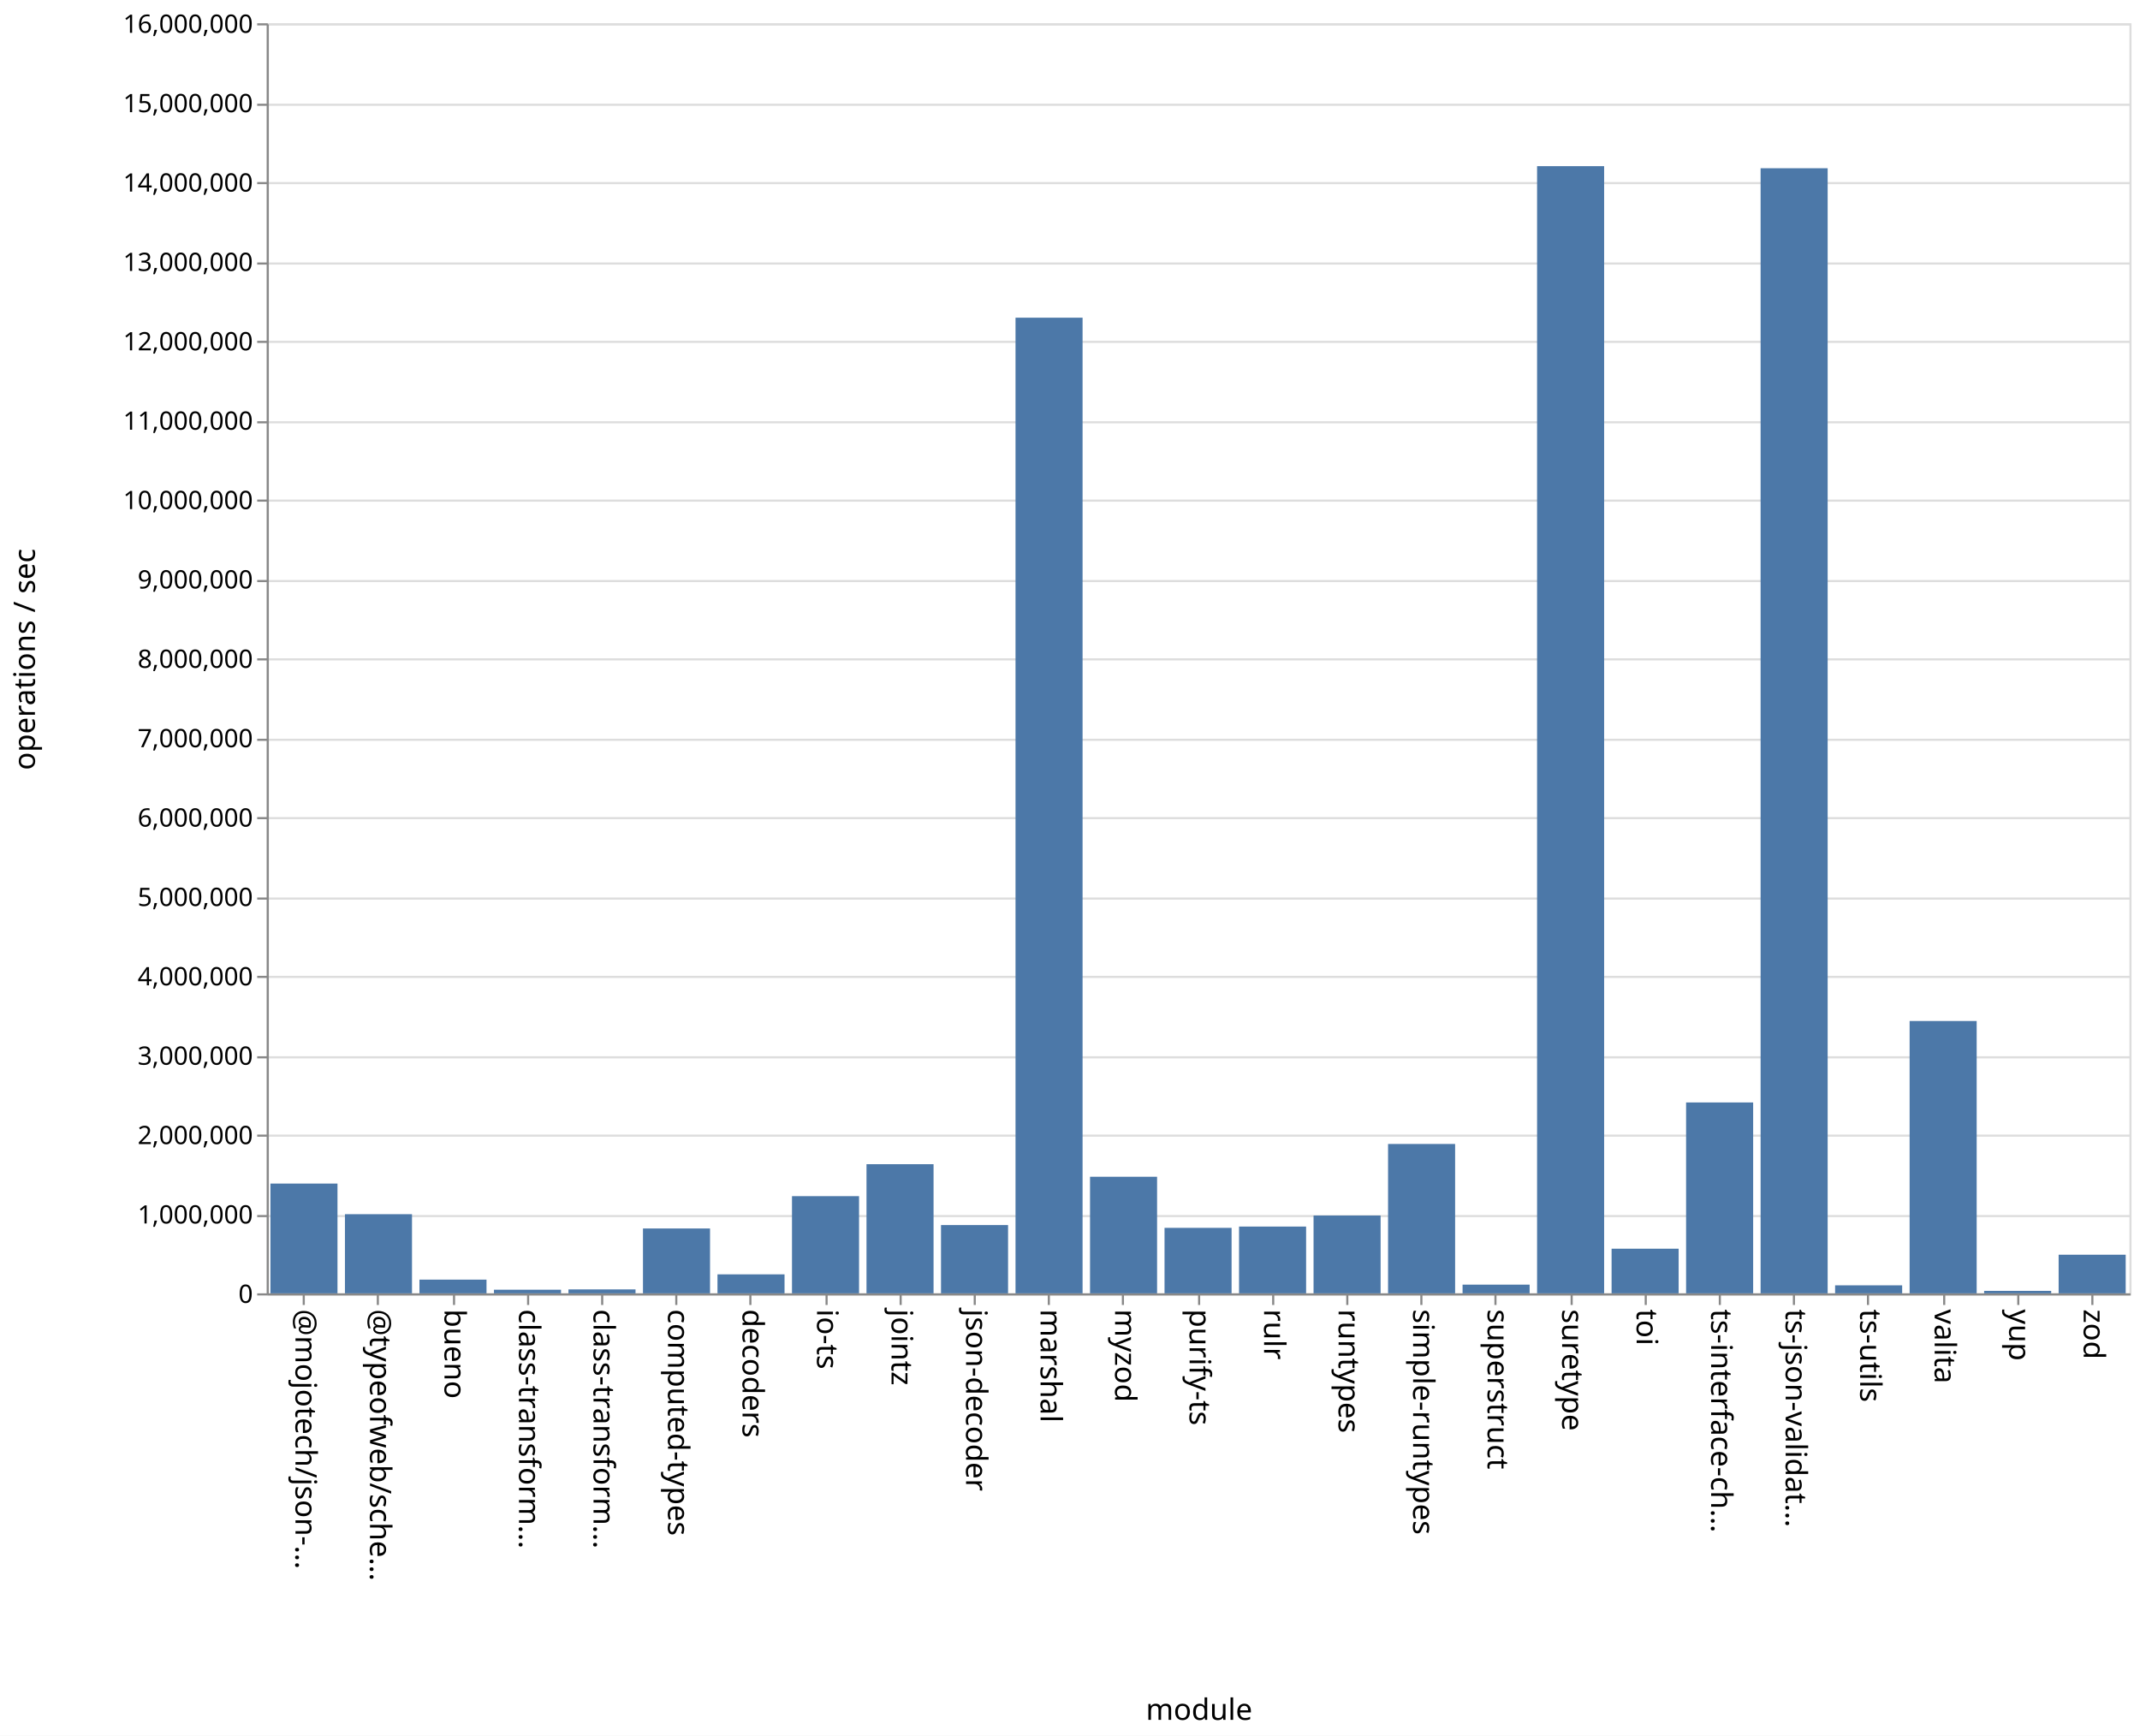
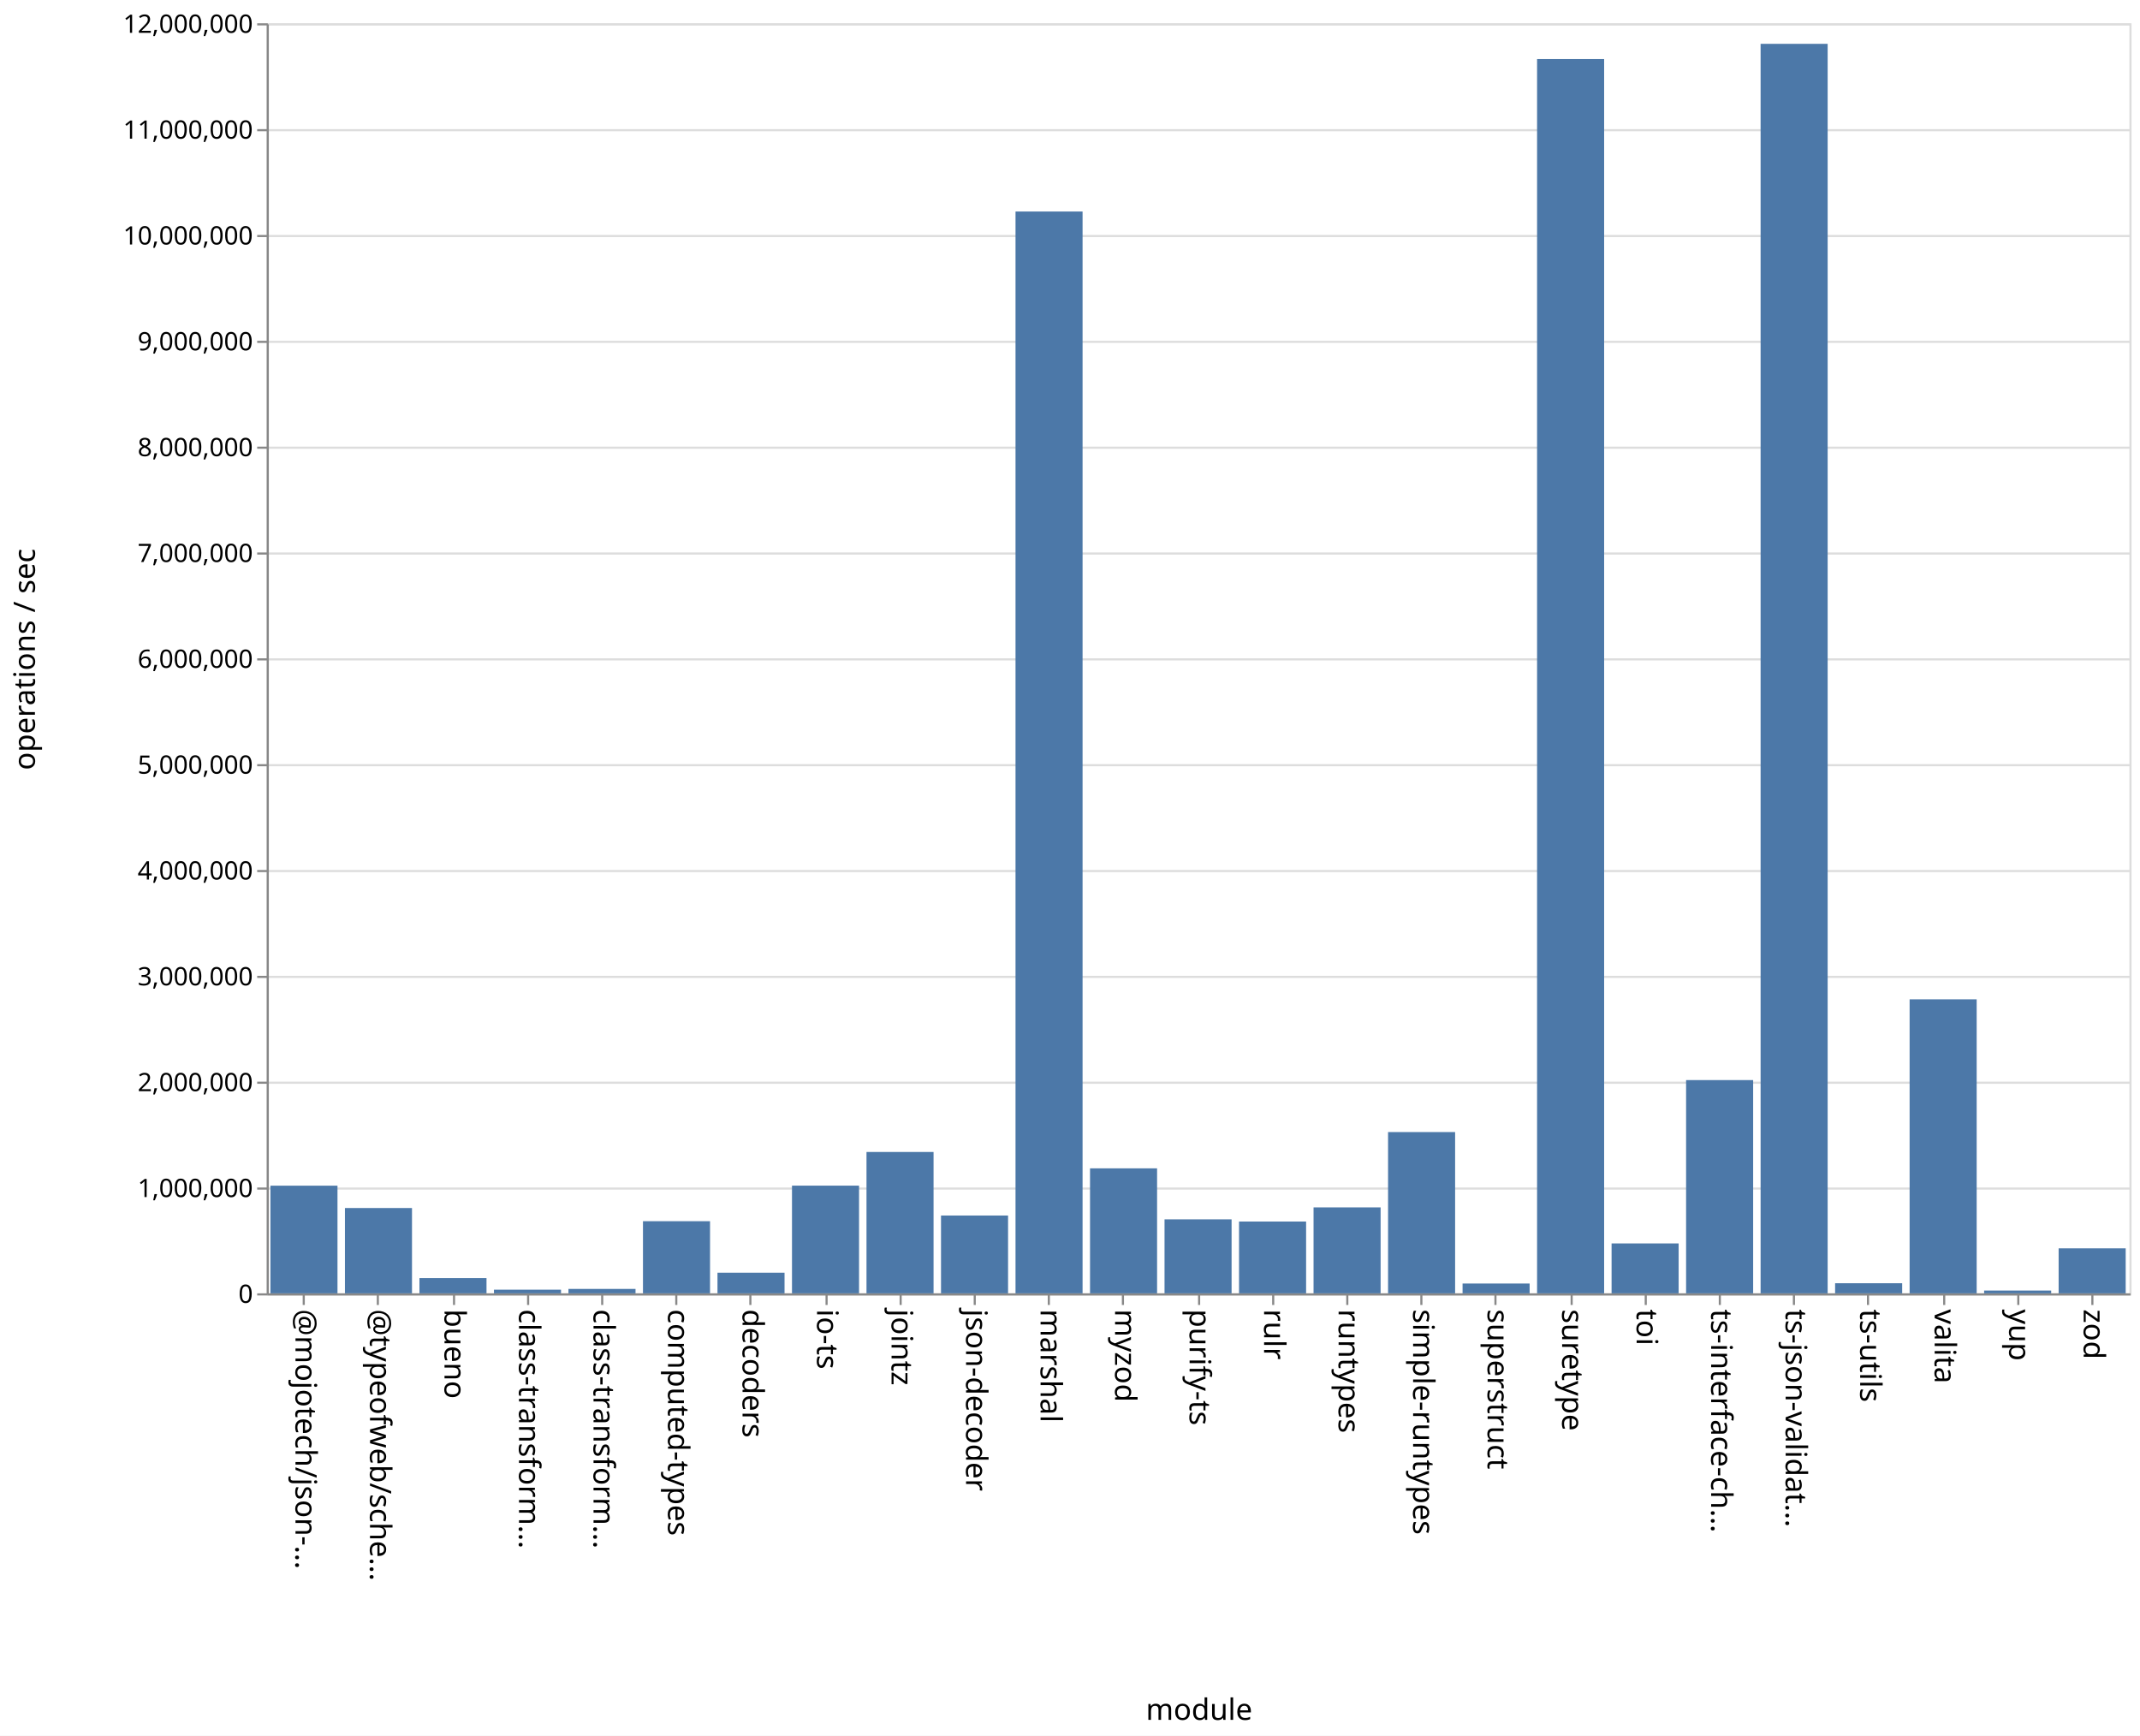
<svg xmlns="http://www.w3.org/2000/svg" class="marks" width="1011" height="820">
  <path fill="#fff" d="M0 0h1011v820H0z" />
  <g class="mark-group role-frame root" aria-roledescription="group mark container" fill="none" stroke-miterlimit="10">
    <path class="background" aria-hidden="true" d="M126.5 11.5h880v600h-880Z" stroke="#ddd" />
-     <g class="mark-group role-axis" aria-roledescription="axis" aria-label="Y-axis for a linear scale with values from 0 to 16,000,000">
+     <g class="mark-group role-axis" aria-roledescription="axis" aria-label="Y-axis for a linear scale with values from 0 to 12,000,000">
      <path class="background" aria-hidden="true" d="M126.5 11.5Z" pointer-events="none" />
      <g class="mark-rule role-axis-grid" pointer-events="none" stroke="#ddd">
-         <path d="M126.5 611.5h880M126.5 574.5h880M126.5 536.5h880M126.5 499.5h880M126.5 461.5h880M126.5 424.5h880M126.5 386.5h880M126.5 349.5h880M126.5 311.5h880M126.5 274.5h880M126.5 236.5h880M126.5 199.5h880M126.5 161.5h880M126.5 124.5h880M126.5 86.5h880M126.5 49.5h880M126.5 11.5h880" />
+         <path d="M126.5 611.5h880M126.5 561.5h880M126.5 511.5h880M126.5 461.5h880M126.5 411.5h880M126.5 361.5h880M126.5 311.5h880M126.5 261.5h880M126.5 211.5h880M126.5 161.5h880M126.5 111.5h880M126.5 61.5h880M126.5 11.5h880" />
      </g>
    </g>
    <g pointer-events="none" class="mark-group role-axis" aria-roledescription="axis" aria-label="X-axis titled 'module' for a discrete scale with 25 values: @mojotech/json-type-validation, @typeofweb/schema, bueno, class-transformer-validator-async, class-transformer-validator-sync, ending with zod">
      <path class="background" aria-hidden="true" d="M126.5 611.5Z" />
      <g class="mark-rule role-axis-tick" stroke="#888">
        <path d="M143.5 611.5v5M178.5 611.5v5M214.5 611.5v5M249.5 611.5v5M284.5 611.5v5M319.5 611.5v5M354.5 611.5v5M390.5 611.5v5M425.5 611.5v5M460.5 611.5v5M495.5 611.5v5M530.5 611.5v5M566.5 611.5v5M601.5 611.5v5M636.5 611.5v5M671.5 611.5v5M706.5 611.5v5M742.5 611.5v5M777.5 611.5v5M812.5 611.5v5M847.5 611.5v5M882.5 611.5v5M918.5 611.5v5M953.5 611.5v5M988.5 611.5v5" />
      </g>
      <g class="mark-text role-axis-label" font-family="sans-serif" font-size="14" fill="#000">
        <text transform="rotate(90 -239.45 379.05)">@mojotech/json-…</text>
        <text transform="rotate(90 -221.85 396.65)">@typeofweb/sche…</text>
        <text transform="rotate(90 -204.25 414.25)">bueno</text>
        <text transform="rotate(90 -186.65 431.85)">class-transform…</text>
        <text transform="rotate(90 -169.05 449.45)">class-transform…</text>
        <text transform="rotate(90 -151.45 467.05)">computed-types</text>
        <text transform="rotate(90 -133.85 484.65)">decoders</text>
        <text transform="rotate(90 -116.25 502.25)">io-ts</text>
        <text transform="rotate(90 -98.65 519.85)">jointz</text>
        <text transform="rotate(90 -81.05 537.45)">json-decoder</text>
        <text transform="rotate(90 -63.45 555.05)">marshal</text>
        <text transform="rotate(90 -45.85 572.65)">myzod</text>
        <text transform="rotate(90 -28.25 590.25)">purify-ts</text>
        <text transform="rotate(90 -10.65 607.85)">rulr</text>
        <text transform="rotate(90 6.95 625.45)">runtypes</text>
        <text transform="rotate(90 24.55 643.05)">simple-runtypes</text>
        <text transform="rotate(90 42.15 660.65)">superstruct</text>
        <text transform="rotate(90 59.75 678.25)">suretype</text>
        <text transform="rotate(90 77.35 695.85)">toi</text>
        <text transform="rotate(90 94.95 713.45)">ts-interface-ch…</text>
        <text transform="rotate(90 112.55 731.05)">ts-json-validat…</text>
        <text transform="rotate(90 130.15 748.65)">ts-utils</text>
        <text transform="rotate(90 147.75 766.25)">valita</text>
        <text transform="rotate(90 165.35 783.85)">yup</text>
        <text transform="rotate(90 182.95 801.45)">zod</text>
      </g>
      <path stroke="#888" d="M126.5 611.5h880" class="mark-rule role-axis-domain" />
      <text text-anchor="middle" transform="translate(566.5 812.5)" font-family="sans-serif" font-size="14" fill="#000" class="mark-text role-axis-title">module</text>
    </g>
-     <g pointer-events="none" class="mark-group role-axis" aria-roledescription="axis" aria-label="Y-axis titled 'operations / sec' for a linear scale with values from 0 to 16,000,000">
+     <g pointer-events="none" class="mark-group role-axis" aria-roledescription="axis" aria-label="Y-axis titled 'operations / sec' for a linear scale with values from 0 to 12,000,000">
      <path class="background" aria-hidden="true" d="M126.5 11.5Z" />
      <g class="mark-rule role-axis-tick" stroke="#888">
-         <path d="M126.5 611.5h-5M126.5 574.5h-5M126.5 536.5h-5M126.5 499.5h-5M126.5 461.5h-5M126.5 424.5h-5M126.5 386.5h-5M126.5 349.5h-5M126.5 311.5h-5M126.5 274.5h-5M126.5 236.5h-5M126.5 199.5h-5M126.5 161.5h-5M126.5 124.5h-5M126.5 86.5h-5M126.5 49.5h-5M126.5 11.5h-5" />
+         <path d="M126.5 611.5h-5M126.5 561.5h-5M126.5 511.5h-5M126.5 461.5h-5M126.5 411.5h-5M126.5 361.5h-5M126.5 311.5h-5M126.5 261.5h-5M126.5 211.5h-5M126.5 161.5h-5M126.5 111.5h-5M126.5 61.5h-5M126.5 11.5h-5" />
      </g>
      <g class="mark-text role-axis-label" text-anchor="end" font-family="sans-serif" font-size="12" fill="#000">
        <text transform="translate(119.5 615.5)">0</text>
-         <text transform="translate(119.5 578)">1,000,000</text>
-         <text transform="translate(119.5 540.5)">2,000,000</text>
-         <text transform="translate(119.5 503)">3,000,000</text>
-         <text transform="translate(119.5 465.5)">4,000,000</text>
-         <text transform="translate(119.5 428)">5,000,000</text>
-         <text transform="translate(119.5 390.5)">6,000,000</text>
-         <text transform="translate(119.5 353)">7,000,000</text>
-         <text transform="translate(119.5 315.5)">8,000,000</text>
-         <text transform="translate(119.5 278)">9,000,000</text>
-         <text transform="translate(119.5 240.5)">10,000,000</text>
-         <text transform="translate(119.5 203)">11,000,000</text>
-         <text transform="translate(119.5 165.5)">12,000,000</text>
-         <text transform="translate(119.5 128)">13,000,000</text>
-         <text transform="translate(119.5 90.5)">14,000,000</text>
-         <text transform="translate(119.5 53)">15,000,000</text>
-         <text transform="translate(119.5 15.5)">16,000,000</text>
+         <text transform="translate(119.5 565.5)">1,000,000</text>
+         <text transform="translate(119.5 515.5)">2,000,000</text>
+         <text transform="translate(119.5 465.5)">3,000,000</text>
+         <text transform="translate(119.5 415.5)">4,000,000</text>
+         <text transform="translate(119.5 365.5)">5,000,000</text>
+         <text transform="translate(119.5 315.5)">6,000,000</text>
+         <text transform="translate(119.5 265.5)">7,000,000</text>
+         <text transform="translate(119.5 215.5)">8,000,000</text>
+         <text transform="translate(119.5 165.5)">9,000,000</text>
+         <text transform="translate(119.5 115.5)">10,000,000</text>
+         <text transform="translate(119.5 65.5)">11,000,000</text>
+         <text transform="translate(119.5 15.5)">12,000,000</text>
      </g>
      <path stroke="#888" d="M126.5 611.5v-600" class="mark-rule role-axis-domain" />
      <text text-anchor="middle" transform="rotate(-90 164 147.5)" font-family="sans-serif" font-size="14" fill="#000" class="mark-text role-axis-title">operations / sec</text>
    </g>
    <g class="mark-rect role-mark marks" aria-roledescription="rect mark container" fill="#4c78a8">
-       <path d="M198.16 604.524h31.68V611h-31.68ZM233.36 609.29h31.68V611h-31.68ZM268.56 609.141h31.68V611h-31.68ZM303.76 580.358h31.68V611h-31.68ZM338.96 602.033h31.68V611h-31.68ZM374.16 565.084h31.68V611h-31.68ZM409.36 549.987h31.68V611h-31.68ZM444.56 578.743h31.68V611h-31.68ZM479.76 150.078h31.68V611h-31.68ZM127.76 559.143h31.68V611h-31.68ZM514.96 555.927h31.68V611h-31.68ZM550.16 580.063h31.68V611h-31.68ZM585.36 579.452h31.68V611h-31.68ZM620.56 574.232h31.68V611h-31.68ZM655.76 540.437h31.68V611h-31.68ZM690.96 606.89h31.68V611h-31.68ZM726.16 78.494h31.68V611h-31.68ZM761.36 589.914h31.68V611h-31.68ZM796.56 520.82h31.68V611h-31.68ZM831.76 79.481h31.68V611h-31.68ZM866.96 607.214h31.68V611h-31.68ZM162.96 573.61h31.68V611h-31.68ZM902.16 482.34h31.68V611h-31.68ZM937.36 609.835h31.68V611h-31.68ZM972.56 592.755h31.68V611h-31.68Z" />
+       <path d="M198.16 603.795h31.68V611h-31.68ZM233.36 609.266h31.68V611h-31.68ZM268.56 608.91h31.68V611h-31.68ZM303.76 576.917h31.68V611h-31.68ZM338.96 601.25h31.68V611h-31.68ZM374.16 560.117h31.68V611h-31.68ZM409.36 544.218h31.68V611h-31.68ZM444.56 574.24h31.68V611h-31.68ZM479.76 99.924h31.68V611h-31.68ZM127.76 560.136h31.68V611h-31.68ZM514.96 551.949h31.68V611h-31.68ZM550.16 576.044h31.68V611h-31.68ZM585.36 577.084h31.68V611h-31.68ZM620.56 570.398h31.68V611h-31.68ZM655.76 534.81h31.68V611h-31.68ZM690.96 606.36h31.68V611h-31.68ZM726.16 27.893h31.68V611h-31.68ZM761.36 587.42h31.68V611h-31.68ZM796.56 510.256h31.68V611h-31.68ZM831.76 20.706h31.68V611h-31.68ZM866.96 606.226h31.68V611h-31.68ZM162.96 570.697h31.68V611h-31.68ZM902.16 472.106h31.68V611h-31.68ZM937.36 609.68h31.68V611h-31.68ZM972.56 589.737h31.68V611h-31.68Z" />
    </g>
  </g>
</svg>
